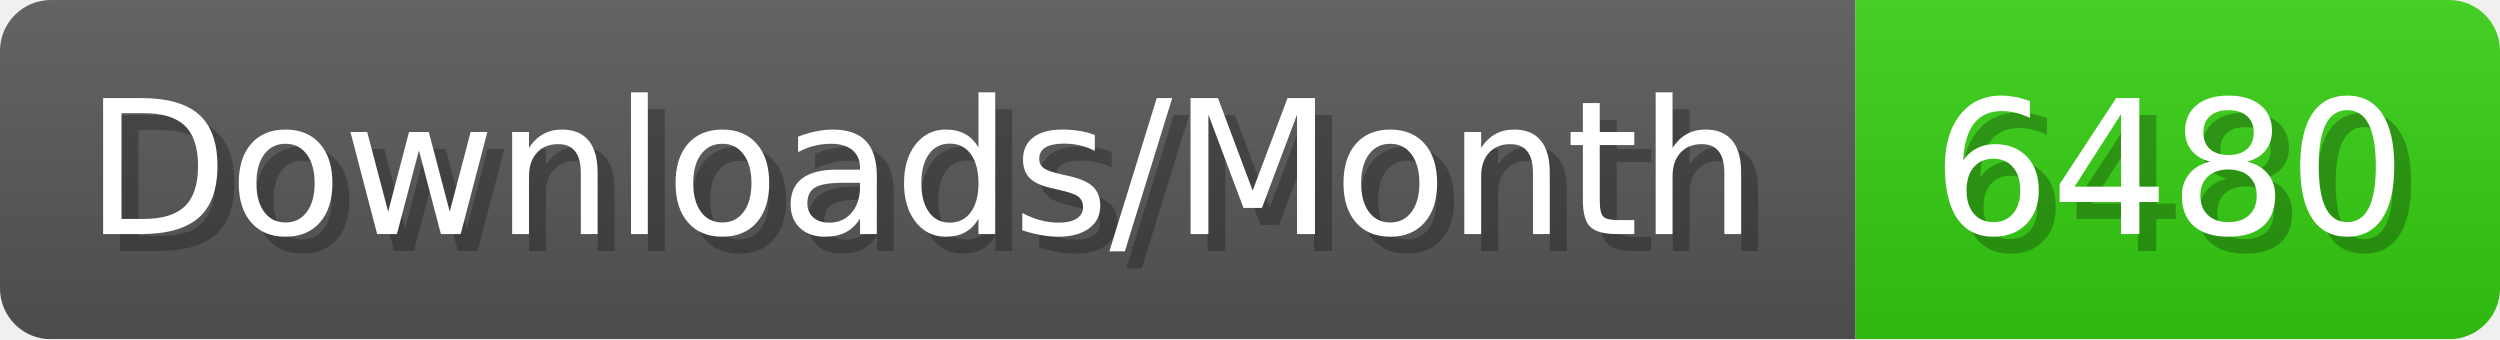
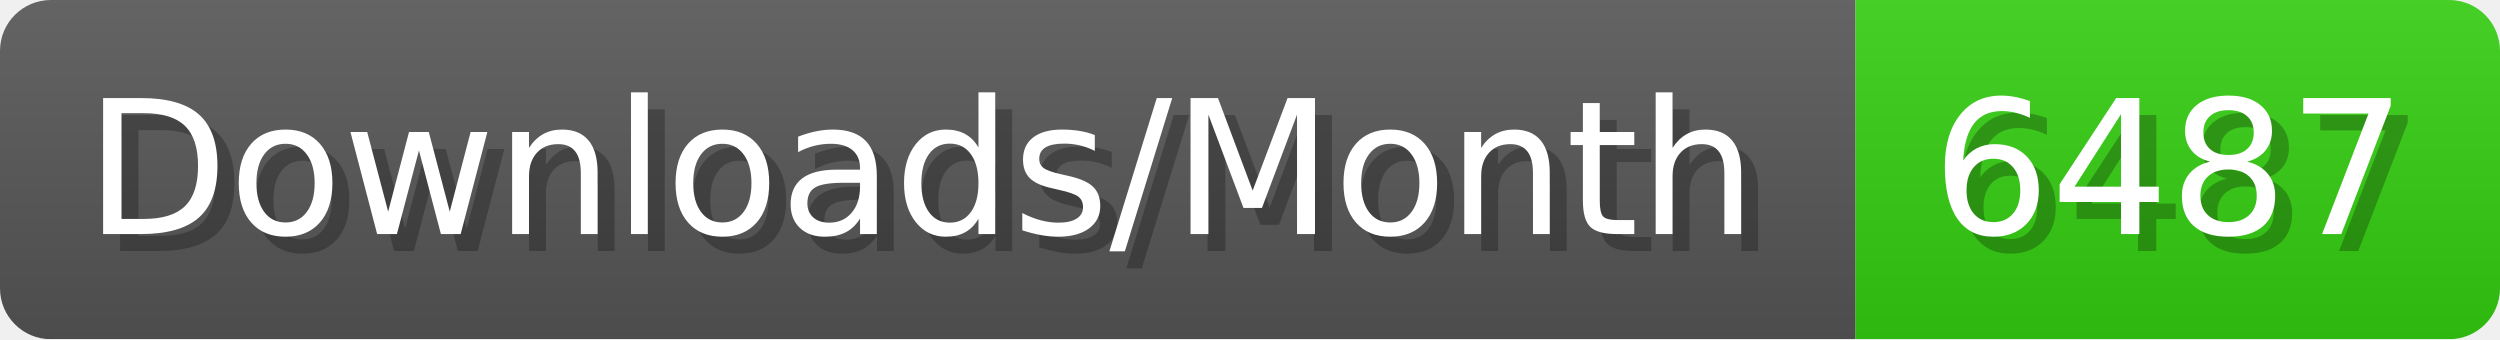
- <svg xmlns="http://www.w3.org/2000/svg" width="147.4" height="20" viewBox="0 0 1474 200" role="img" aria-label="Downloads/Month: 6480">
+ <svg xmlns="http://www.w3.org/2000/svg" width="147.4" height="20" viewBox="0 0 1474 200" role="img" aria-label="Downloads/Month: 6487">
  <linearGradient id="YlXUI" x2="0" y2="100%">
    <stop offset="0" stop-opacity=".1" stop-color="#EEE" />
    <stop offset="1" stop-opacity=".1" />
  </linearGradient>
  <mask id="JHhop">
    <rect width="1474" height="200" rx="30" fill="#FFF" />
  </mask>
  <g mask="url(#JHhop)">
    <rect width="1094" height="200" fill="#555" />
    <rect width="380" height="200" fill="#3C1" x="1094" />
    <rect width="1474" height="200" fill="url(#YlXUI)" />
  </g>
  <g aria-hidden="true" fill="#fff" text-anchor="start" font-family="Verdana,DejaVu Sans,sans-serif" font-size="110">
    <text x="60" y="148" textLength="994" fill="#000" opacity="0.25">Downloads/Month</text>
    <text x="50" y="138" textLength="994">Downloads/Month</text>
-     <text x="1149" y="148" textLength="280" fill="#000" opacity="0.25">6480</text>
-     <text x="1139" y="138" textLength="280">6480</text>
+     <text x="1149" y="148" textLength="280" fill="#000" opacity="0.25">6487</text>
+     <text x="1139" y="138" textLength="280">6487</text>
  </g>
</svg>
